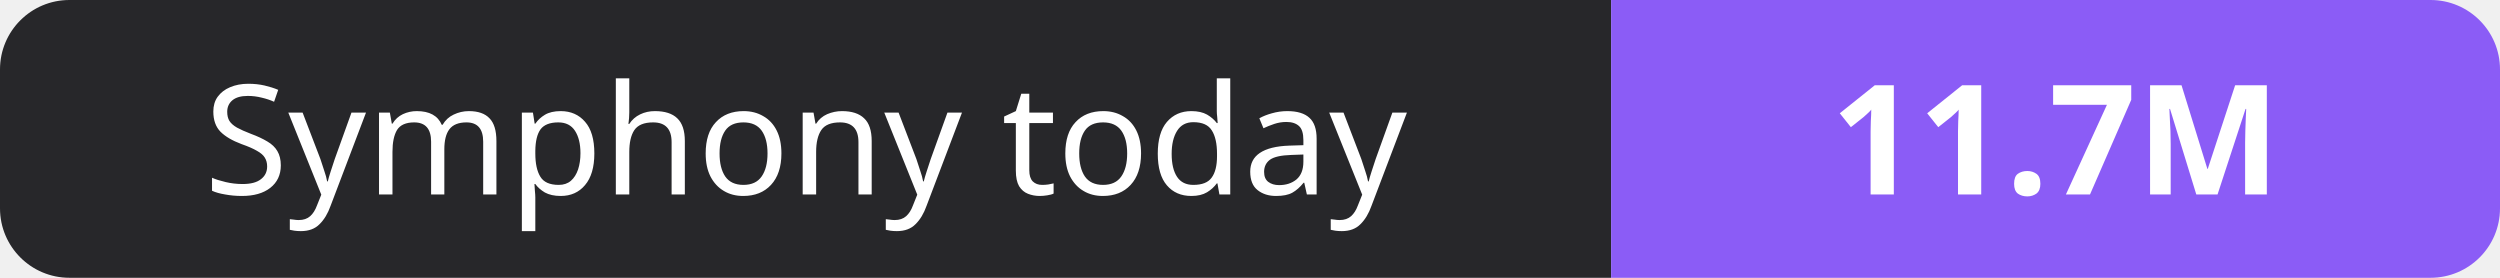
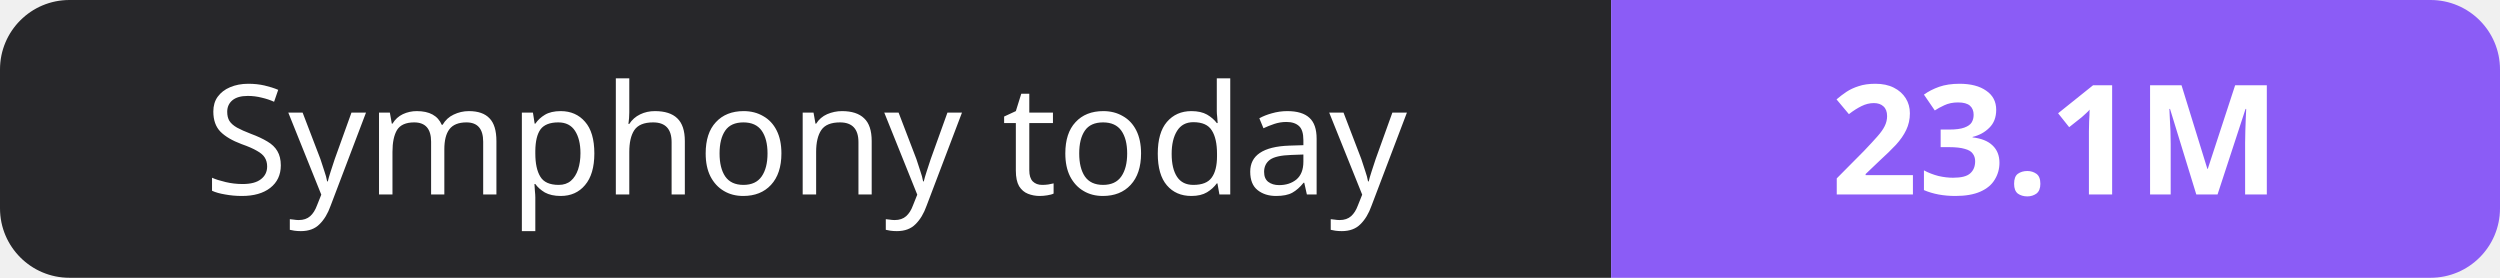
- <svg xmlns="http://www.w3.org/2000/svg" width="180" height="20" role="img" aria-label="Symphony today: 11.7M">
+ <svg xmlns="http://www.w3.org/2000/svg" width="180" height="20" role="img" aria-label="Symphony today: 23.1M">
  <clipPath id="r">
    <rect width="180" height="20" rx="5" fill="#fff" />
  </clipPath>
  <g clip-path="url(#r)">
    <rect width="116" height="20" fill="#27272a" />
    <rect x="116" width="64" height="20" fill="#8b5cf6" />
  </g>
  <g fill="#fff" text-anchor="middle" font-family="Verdana,Geneva,sans-serif" font-size="11">
    <text x="58.0" y="14">Symphony today</text>
-     <text x="148.0" y="14" font-weight="700">11.7M</text>
+     <text x="148.0" y="14" font-weight="700">23.1M</text>
  </g>
</svg>
